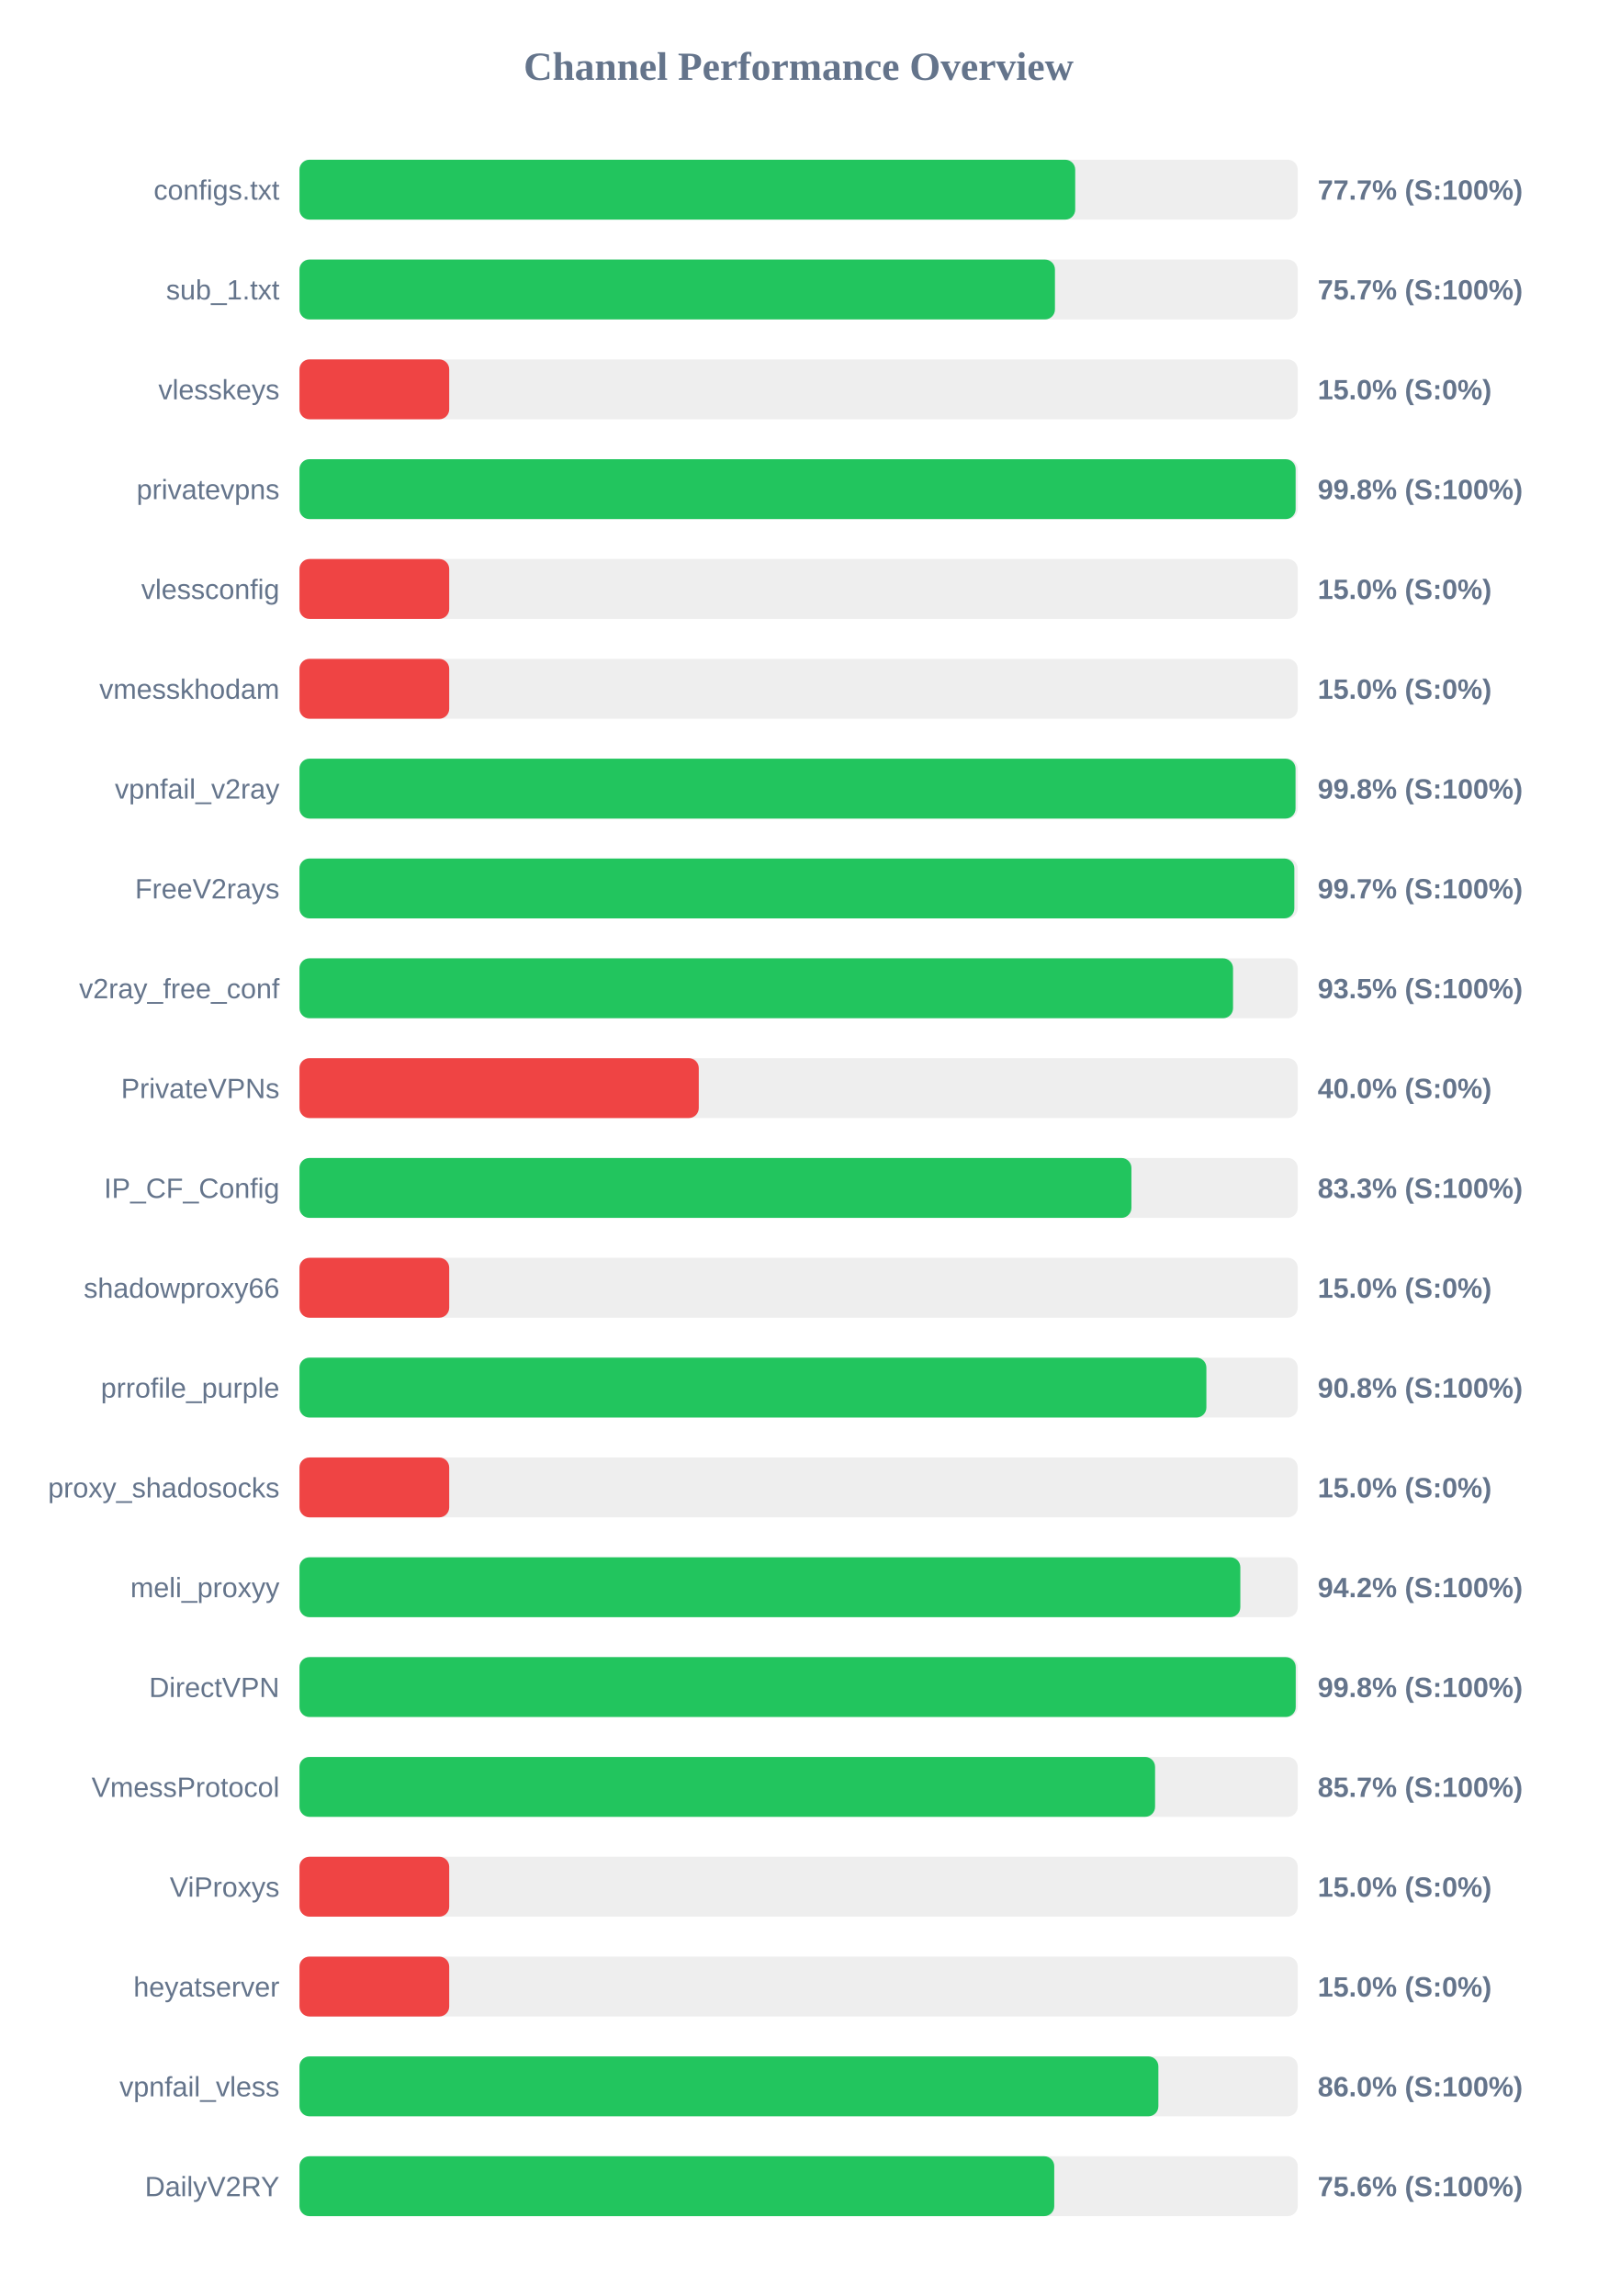
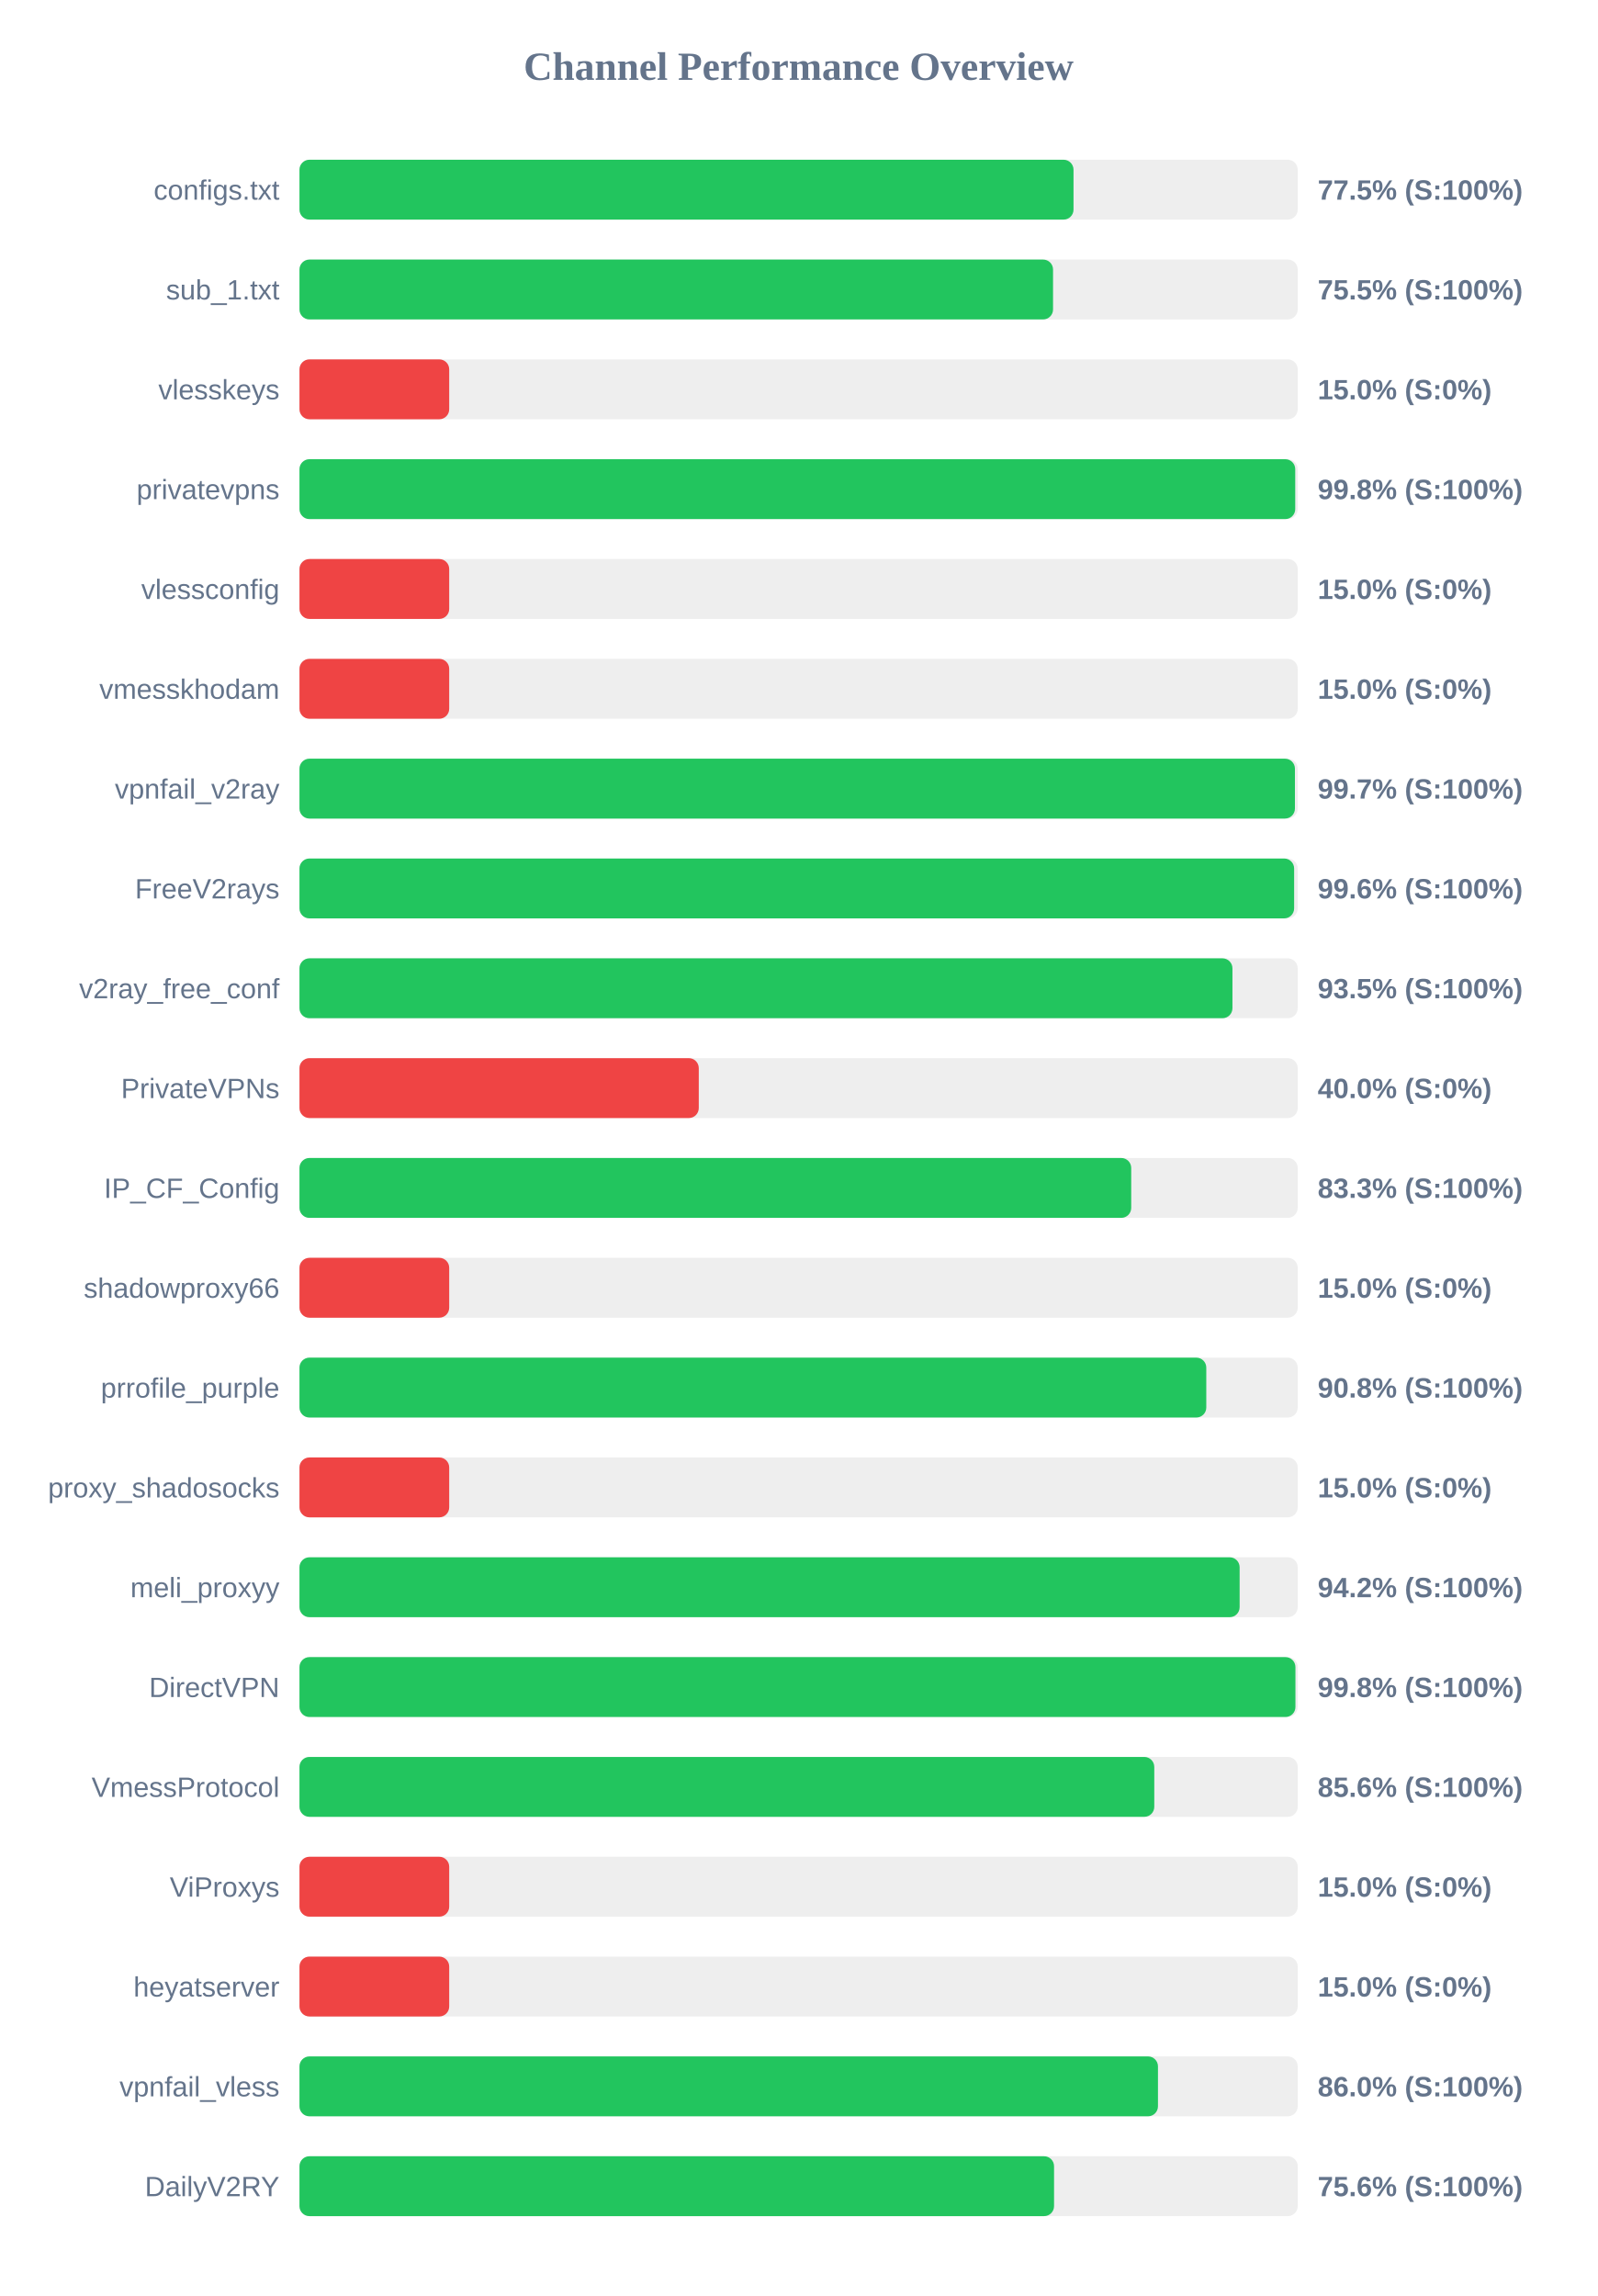
<svg xmlns="http://www.w3.org/2000/svg" width="800" height="1150" version="1.1">
  <style>
        .row { font: 14px Arial; fill: #64748b; }
        .score { font: bold 14px Arial; fill: #64748b; }
    </style>
  <text x="400" y="40" text-anchor="middle" font-size="20px" font-weight="bold" fill="#64748b">Channel Performance Overview</text>
  <rect x="150" y="80" width="500" height="30" fill="#eee" rx="5" />
-   <rect x="150" y="80" width="388.55" height="30" fill="#22c55e" rx="5" />
+   <rect x="150" y="80" width="387.7" height="30" fill="#22c55e" rx="5" />
  <text x="140" y="100" text-anchor="end" class="row">configs.txt</text>
-   <text x="660" y="100" text-anchor="start" class="score">77.7% (S:100%)</text>
+   <text x="660" y="100" text-anchor="start" class="score">77.5% (S:100%)</text>
  <rect x="150" y="130" width="500" height="30" fill="#eee" rx="5" />
-   <rect x="150" y="130" width="378.4" height="30" fill="#22c55e" rx="5" />
+   <rect x="150" y="130" width="377.45" height="30" fill="#22c55e" rx="5" />
  <text x="140" y="150" text-anchor="end" class="row">sub_1.txt</text>
-   <text x="660" y="150" text-anchor="start" class="score">75.7% (S:100%)</text>
+   <text x="660" y="150" text-anchor="start" class="score">75.5% (S:100%)</text>
  <rect x="150" y="180" width="500" height="30" fill="#eee" rx="5" />
  <rect x="150" y="180" width="75.0" height="30" fill="#ef4444" rx="5" />
  <text x="140" y="200" text-anchor="end" class="row">vlesskeys</text>
  <text x="660" y="200" text-anchor="start" class="score">15.0% (S:0%)</text>
  <rect x="150" y="230" width="500" height="30" fill="#eee" rx="5" />
-   <rect x="150" y="230" width="498.95" height="30" fill="#22c55e" rx="5" />
+   <rect x="150" y="230" width="498.75" height="30" fill="#22c55e" rx="5" />
  <text x="140" y="250" text-anchor="end" class="row">privatevpns</text>
  <text x="660" y="250" text-anchor="start" class="score">99.8% (S:100%)</text>
  <rect x="150" y="280" width="500" height="30" fill="#eee" rx="5" />
  <rect x="150" y="280" width="75.0" height="30" fill="#ef4444" rx="5" />
  <text x="140" y="300" text-anchor="end" class="row">vlessconfig</text>
  <text x="660" y="300" text-anchor="start" class="score">15.0% (S:0%)</text>
  <rect x="150" y="330" width="500" height="30" fill="#eee" rx="5" />
  <rect x="150" y="330" width="75.0" height="30" fill="#ef4444" rx="5" />
  <text x="140" y="350" text-anchor="end" class="row">vmesskhodam</text>
  <text x="660" y="350" text-anchor="start" class="score">15.0% (S:0%)</text>
  <rect x="150" y="380" width="500" height="30" fill="#eee" rx="5" />
-   <rect x="150" y="380" width="498.9" height="30" fill="#22c55e" rx="5" />
+   <rect x="150" y="380" width="498.6" height="30" fill="#22c55e" rx="5" />
  <text x="140" y="400" text-anchor="end" class="row">vpnfail_v2ray</text>
-   <text x="660" y="400" text-anchor="start" class="score">99.8% (S:100%)</text>
+   <text x="660" y="400" text-anchor="start" class="score">99.7% (S:100%)</text>
  <rect x="150" y="430" width="500" height="30" fill="#eee" rx="5" />
-   <rect x="150" y="430" width="498.3" height="30" fill="#22c55e" rx="5" />
+   <rect x="150" y="430" width="498.2" height="30" fill="#22c55e" rx="5" />
  <text x="140" y="450" text-anchor="end" class="row">FreeV2rays</text>
-   <text x="660" y="450" text-anchor="start" class="score">99.7% (S:100%)</text>
+   <text x="660" y="450" text-anchor="start" class="score">99.6% (S:100%)</text>
  <rect x="150" y="480" width="500" height="30" fill="#eee" rx="5" />
-   <rect x="150" y="480" width="467.6" height="30" fill="#22c55e" rx="5" />
+   <rect x="150" y="480" width="467.3" height="30" fill="#22c55e" rx="5" />
  <text x="140" y="500" text-anchor="end" class="row">v2ray_free_conf</text>
  <text x="660" y="500" text-anchor="start" class="score">93.5% (S:100%)</text>
  <rect x="150" y="530" width="500" height="30" fill="#eee" rx="5" />
  <rect x="150" y="530" width="200.0" height="30" fill="#ef4444" rx="5" />
  <text x="140" y="550" text-anchor="end" class="row">PrivateVPNs</text>
  <text x="660" y="550" text-anchor="start" class="score">40.0% (S:0%)</text>
  <rect x="150" y="580" width="500" height="30" fill="#eee" rx="5" />
-   <rect x="150" y="580" width="416.7" height="30" fill="#22c55e" rx="5" />
+   <rect x="150" y="580" width="416.6" height="30" fill="#22c55e" rx="5" />
  <text x="140" y="600" text-anchor="end" class="row">IP_CF_Config</text>
  <text x="660" y="600" text-anchor="start" class="score">83.3% (S:100%)</text>
  <rect x="150" y="630" width="500" height="30" fill="#eee" rx="5" />
  <rect x="150" y="630" width="75.0" height="30" fill="#ef4444" rx="5" />
  <text x="140" y="650" text-anchor="end" class="row">shadowproxy66</text>
  <text x="660" y="650" text-anchor="start" class="score">15.0% (S:0%)</text>
  <rect x="150" y="680" width="500" height="30" fill="#eee" rx="5" />
-   <rect x="150" y="680" width="454.25" height="30" fill="#22c55e" rx="5" />
+   <rect x="150" y="680" width="454.2" height="30" fill="#22c55e" rx="5" />
  <text x="140" y="700" text-anchor="end" class="row">prrofile_purple</text>
  <text x="660" y="700" text-anchor="start" class="score">90.8% (S:100%)</text>
  <rect x="150" y="730" width="500" height="30" fill="#eee" rx="5" />
  <rect x="150" y="730" width="75.0" height="30" fill="#ef4444" rx="5" />
  <text x="140" y="750" text-anchor="end" class="row">proxy_shadosocks</text>
  <text x="660" y="750" text-anchor="start" class="score">15.0% (S:0%)</text>
  <rect x="150" y="780" width="500" height="30" fill="#eee" rx="5" />
-   <rect x="150" y="780" width="471.25" height="30" fill="#22c55e" rx="5" />
+   <rect x="150" y="780" width="470.9" height="30" fill="#22c55e" rx="5" />
  <text x="140" y="800" text-anchor="end" class="row">meli_proxyy</text>
  <text x="660" y="800" text-anchor="start" class="score">94.2% (S:100%)</text>
  <rect x="150" y="830" width="500" height="30" fill="#eee" rx="5" />
-   <rect x="150" y="830" width="499.0" height="30" fill="#22c55e" rx="5" />
+   <rect x="150" y="830" width="498.85" height="30" fill="#22c55e" rx="5" />
  <text x="140" y="850" text-anchor="end" class="row">DirectVPN</text>
  <text x="660" y="850" text-anchor="start" class="score">99.8% (S:100%)</text>
  <rect x="150" y="880" width="500" height="30" fill="#eee" rx="5" />
-   <rect x="150" y="880" width="428.55" height="30" fill="#22c55e" rx="5" />
+   <rect x="150" y="880" width="428.15" height="30" fill="#22c55e" rx="5" />
  <text x="140" y="900" text-anchor="end" class="row">VmessProtocol</text>
-   <text x="660" y="900" text-anchor="start" class="score">85.7% (S:100%)</text>
+   <text x="660" y="900" text-anchor="start" class="score">85.6% (S:100%)</text>
  <rect x="150" y="930" width="500" height="30" fill="#eee" rx="5" />
  <rect x="150" y="930" width="75.0" height="30" fill="#ef4444" rx="5" />
  <text x="140" y="950" text-anchor="end" class="row">ViProxys</text>
  <text x="660" y="950" text-anchor="start" class="score">15.0% (S:0%)</text>
  <rect x="150" y="980" width="500" height="30" fill="#eee" rx="5" />
  <rect x="150" y="980" width="75.0" height="30" fill="#ef4444" rx="5" />
  <text x="140" y="1000" text-anchor="end" class="row">heyatserver</text>
  <text x="660" y="1000" text-anchor="start" class="score">15.0% (S:0%)</text>
  <rect x="150" y="1030" width="500" height="30" fill="#eee" rx="5" />
-   <rect x="150" y="1030" width="430.2" height="30" fill="#22c55e" rx="5" />
+   <rect x="150" y="1030" width="430.0" height="30" fill="#22c55e" rx="5" />
  <text x="140" y="1050" text-anchor="end" class="row">vpnfail_vless</text>
  <text x="660" y="1050" text-anchor="start" class="score">86.0% (S:100%)</text>
  <rect x="150" y="1080" width="500" height="30" fill="#eee" rx="5" />
-   <rect x="150" y="1080" width="378.05" height="30" fill="#22c55e" rx="5" />
+   <rect x="150" y="1080" width="377.95" height="30" fill="#22c55e" rx="5" />
  <text x="140" y="1100" text-anchor="end" class="row">DailyV2RY</text>
  <text x="660" y="1100" text-anchor="start" class="score">75.6% (S:100%)</text>
</svg>
